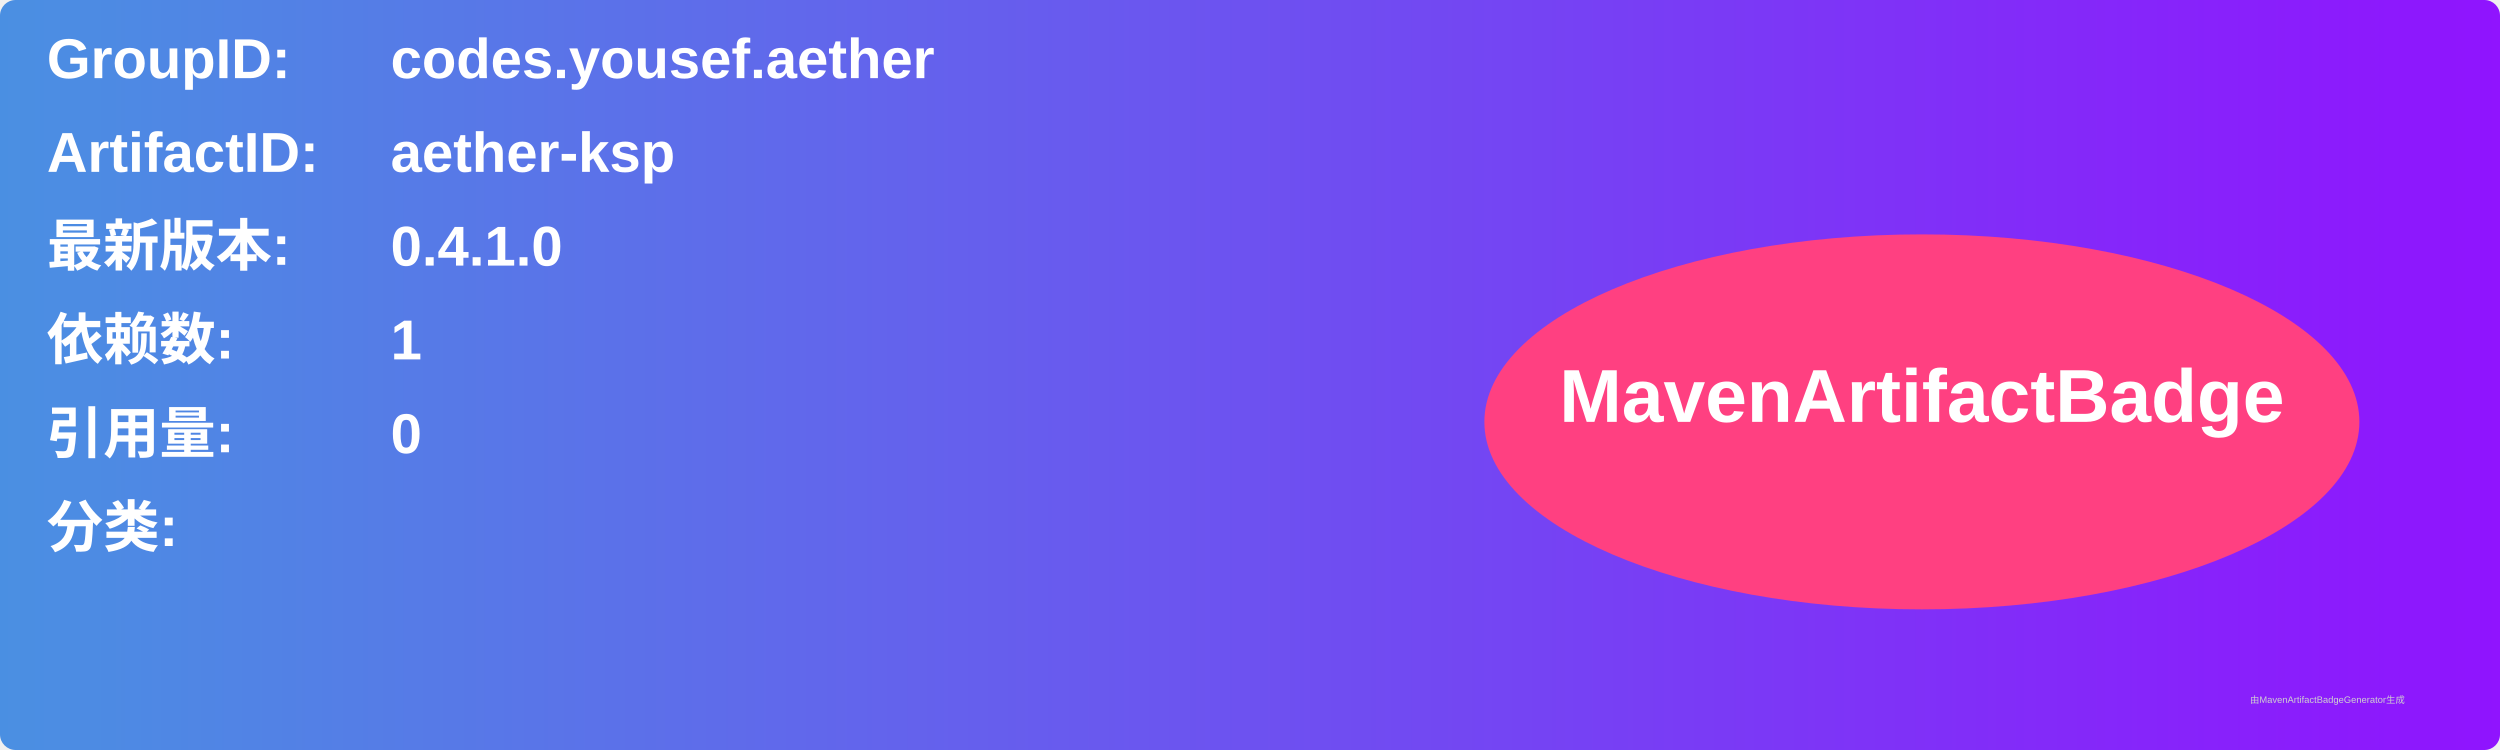
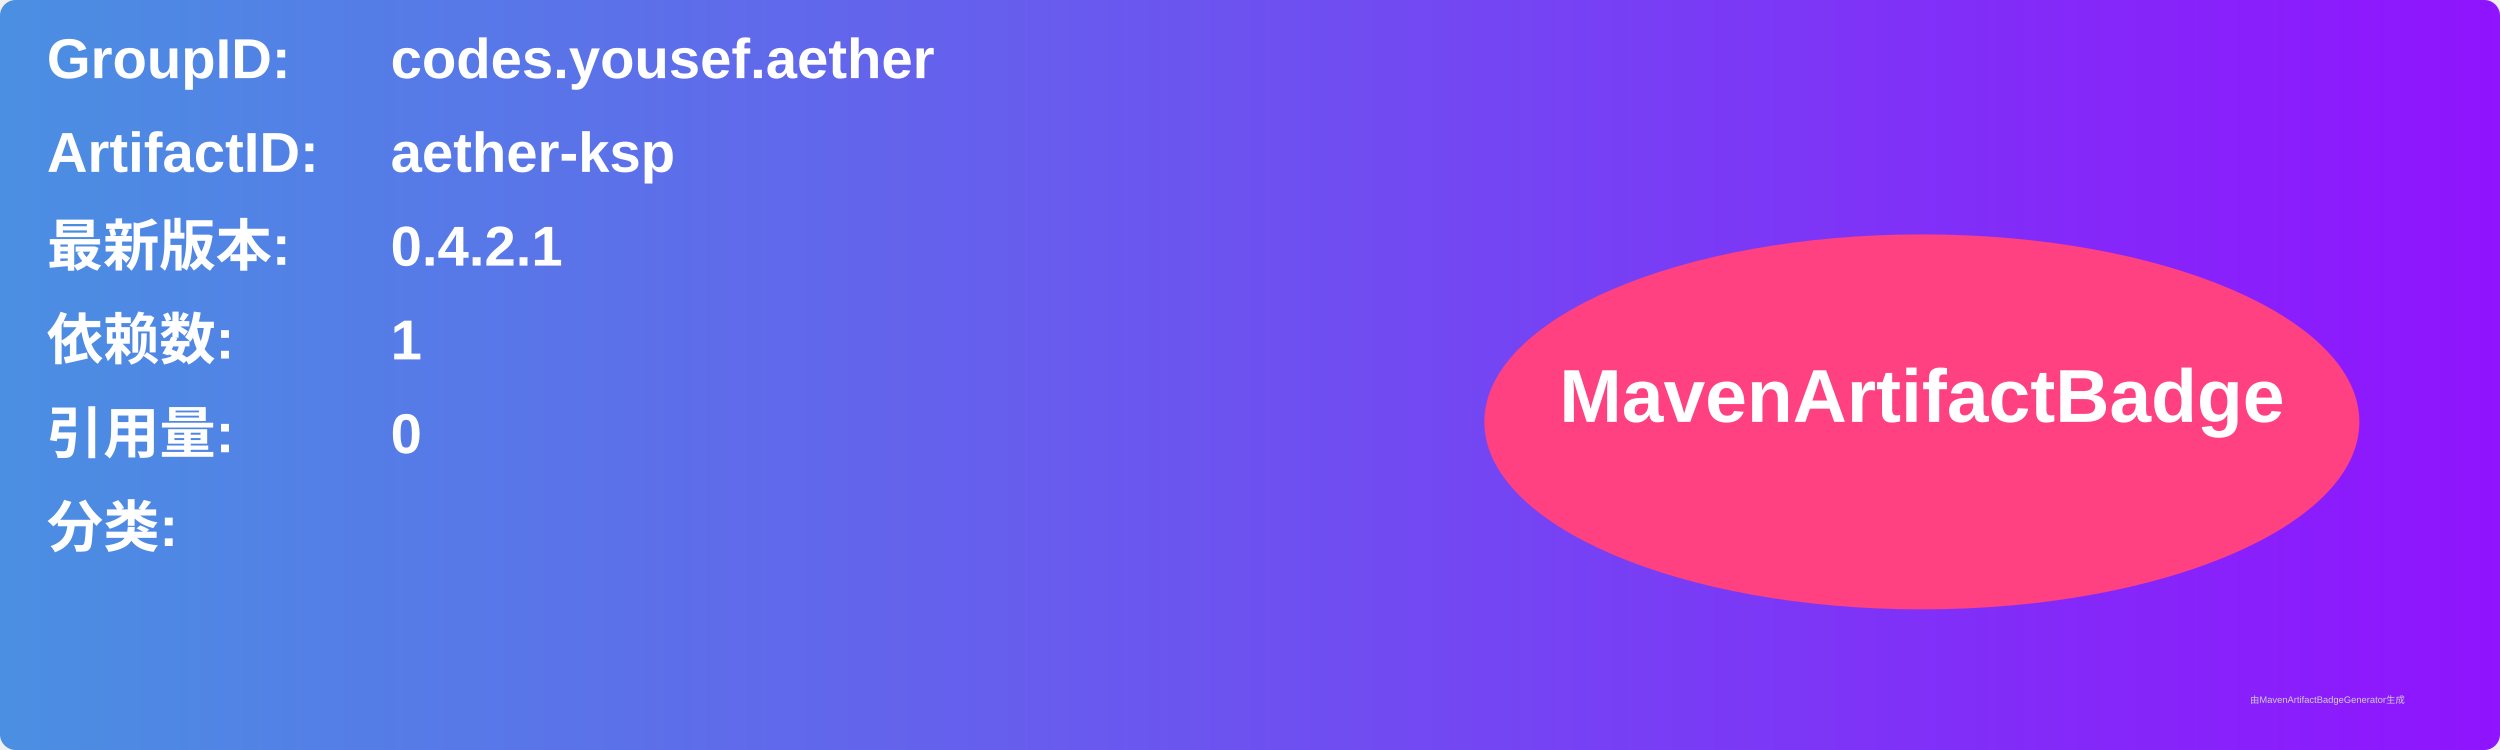
<svg xmlns="http://www.w3.org/2000/svg" width="800" height="240" viewBox="0 0 800 240">
  <linearGradient id="grad" x1="0%" y1="0%" x2="100%" y2="0%">
    <stop offset="0%" stop-color="#4a90e2" />
    <stop offset="100%" stop-color="#9013fe" />
  </linearGradient>
  <rect width="100%" height="100%" rx="5" ry="5" fill="url(#grad)" />
  <g transform="translate(15, 15)">
    <text x="0" y="10" font-family="Arial" font-size="18" fill="white" font-weight="bold" width="260">GroupID:</text>
    <text x="110" y="10" font-family="Arial" font-size="18" fill="white" font-weight="bold" width="460">codes.yousef.aether</text>
    <text x="0" y="40" font-family="Arial" font-size="18" fill="white" font-weight="bold" width="260">ArtifactID:</text>
    <text x="110" y="40" font-family="Arial" font-size="18" fill="white" font-weight="bold" width="460">aether-ksp</text>
    <text x="0" y="70" font-family="Arial" font-size="18" fill="white" font-weight="bold">最新版本:</text>
    <text x="110" y="70" font-family="Arial" font-size="18" fill="white" font-weight="bold">
-       <tspan font-weight="bold">0.4.1.0</tspan>
+       <tspan font-weight="bold">0.4.2.1</tspan>
    </text>
    <text x="0" y="100" font-family="Arial" font-size="18" fill="white" font-weight="bold">依赖数: </text>
    <text x="110" y="100" font-family="Arial" font-size="18" fill="white">
      <tspan font-weight="bold">1</tspan>
    </text>
    <text x="0" y="130" font-family="Arial" font-size="18" fill="white" font-weight="bold">引用量: </text>
    <text x="110" y="130" font-family="Arial" font-size="18" fill="white">
      <tspan font-weight="bold">0</tspan>
    </text>
    <text x="0" y="160" font-family="Arial" font-size="18" fill="white" font-weight="bold">分类:</text>
    <text x="10" y="190" font-family="Arial" font-size="10" fill="white">
      <tspan font-weight="bold" />
    </text>
    <ellipse cx="600" cy="120" rx="140" ry="60" fill="#ff4081" />
    <text x="600" y="120" text-anchor="middle" font-family="Arial" font-size="24" fill="white" font-weight="bold">MavenArtifactBadge</text>
  </g>
  <text x="720" y="225" font-family="Arial" font-size="3" fill="#d0d0d0">由MavenArtifactBadgeGenerator生成</text>
</svg>
